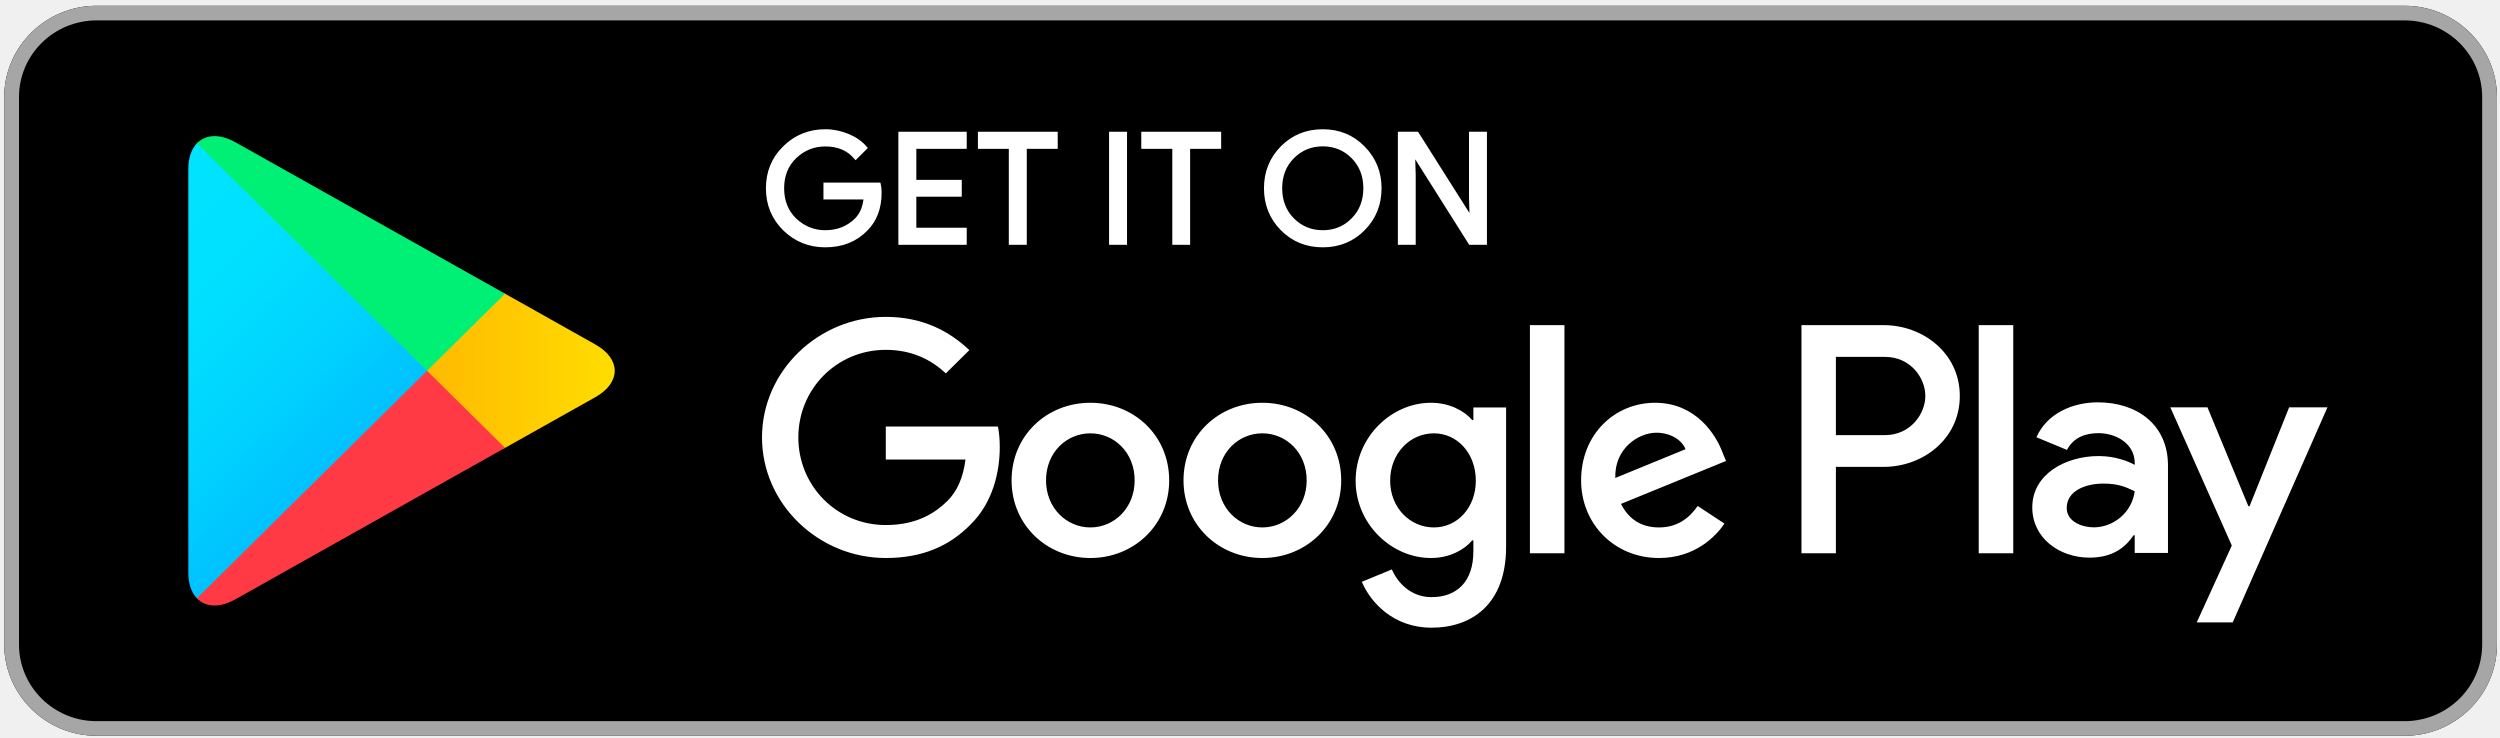
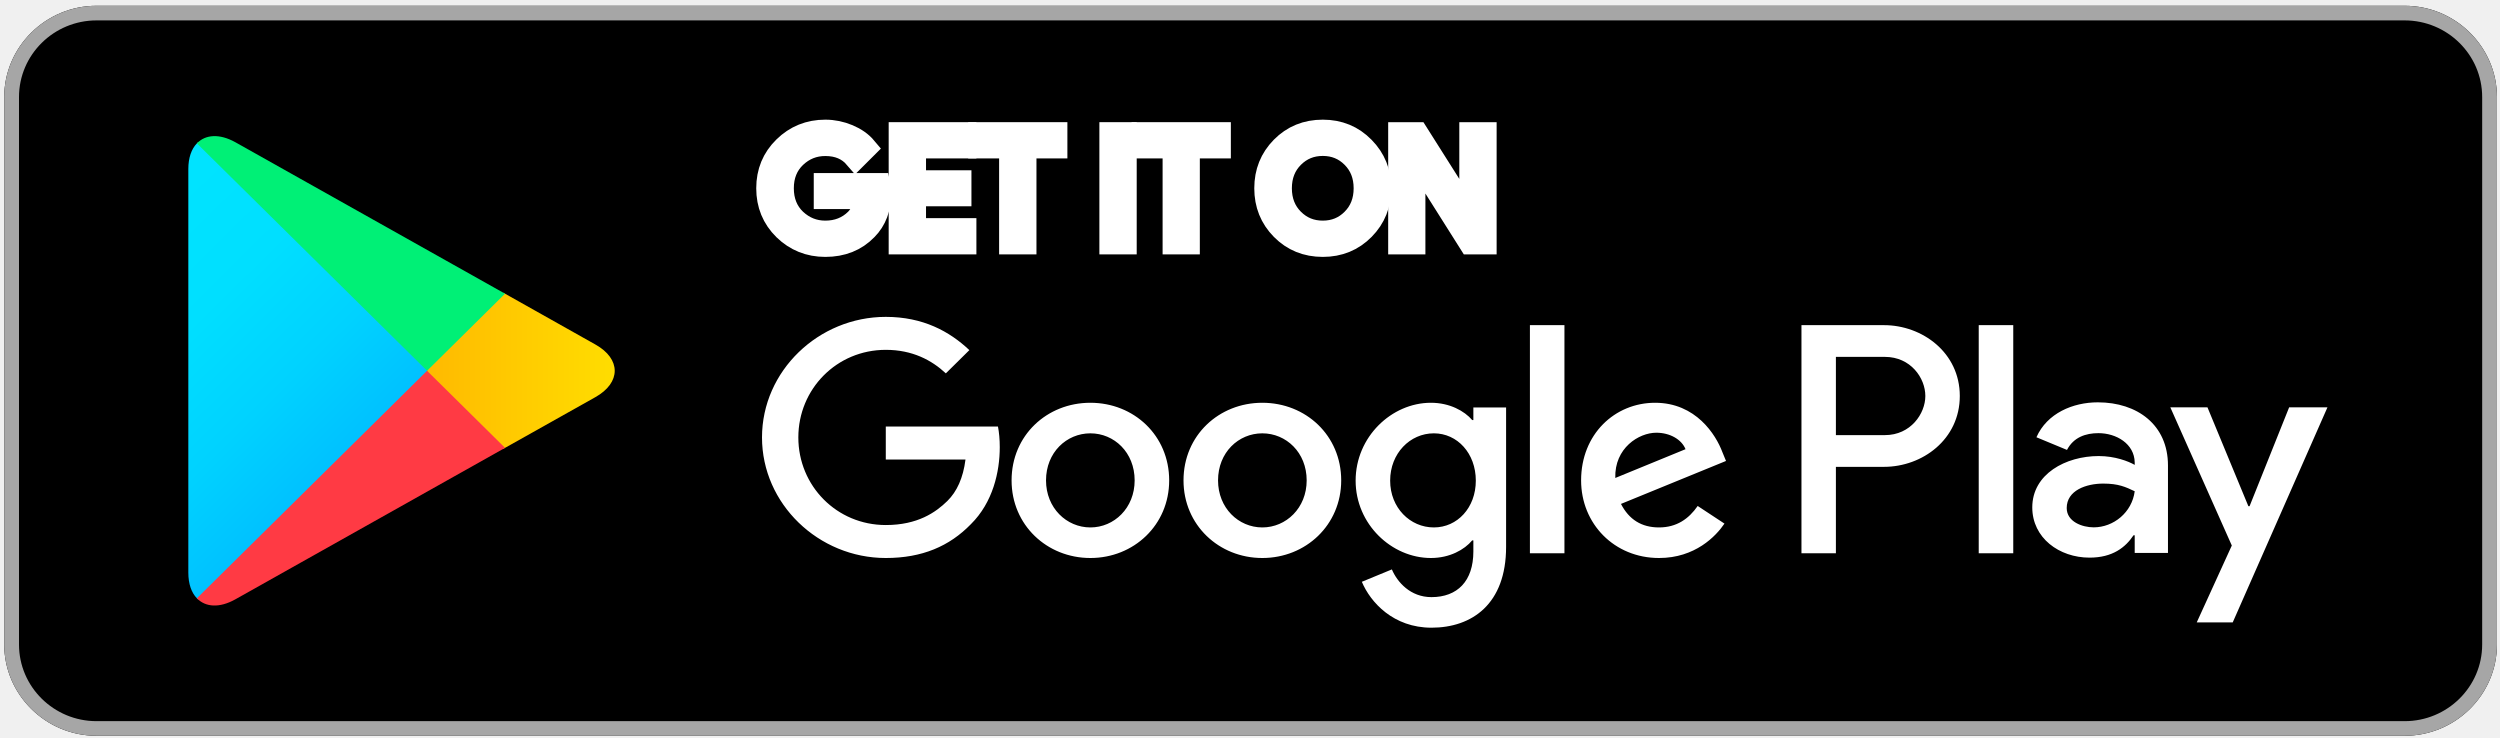
<svg xmlns="http://www.w3.org/2000/svg" id="svg2" version="1.1" xml:space="preserve" width="135.716" height="40.019" viewBox="0 0 135.716 40.019">
  <defs id="defs6">
    <linearGradient x1="31.8" y1="183.29" x2="15.017" y2="166.508" gradientUnits="userSpaceOnUse" gradientTransform="matrix(0.8,0,0,-0.8,0,161.6)" spreadMethod="pad" id="linearGradient50">
      <stop style="stop-opacity:1;stop-color:#00a0ff" offset="0" id="stop52" />
      <stop style="stop-opacity:1;stop-color:#00a1ff" offset="0.007" id="stop54" />
      <stop style="stop-opacity:1;stop-color:#00beff" offset="0.26" id="stop56" />
      <stop style="stop-opacity:1;stop-color:#00d2ff" offset="0.512" id="stop58" />
      <stop style="stop-opacity:1;stop-color:#00dfff" offset="0.76" id="stop60" />
      <stop style="stop-opacity:1;stop-color:#00e3ff" offset="1" id="stop62" />
    </linearGradient>
    <linearGradient x1="43.834" y1="171.999" x2="19.638" y2="171.999" gradientUnits="userSpaceOnUse" gradientTransform="matrix(0.8,0,0,-0.8,0,161.6)" spreadMethod="pad" id="linearGradient68">
      <stop style="stop-opacity:1;stop-color:#ffe000" offset="0" id="stop70" />
      <stop style="stop-opacity:1;stop-color:#ffbd00" offset="0.409" id="stop72" />
      <stop style="stop-opacity:1;stop-color:#ffa500" offset="0.775" id="stop74" />
      <stop style="stop-opacity:1;stop-color:#ff9c00" offset="1" id="stop76" />
    </linearGradient>
    <linearGradient x1="34.827" y1="169.704" x2="12.069" y2="146.946" gradientUnits="userSpaceOnUse" gradientTransform="matrix(0.8,0,0,-0.8,0,161.6)" spreadMethod="pad" id="linearGradient82">
      <stop style="stop-opacity:1;stop-color:#ff3a44" offset="0" id="stop84" />
      <stop style="stop-opacity:1;stop-color:#c31162" offset="1" id="stop86" />
    </linearGradient>
    <linearGradient x1="17.297" y1="191.824" x2="27.46" y2="181.661" gradientUnits="userSpaceOnUse" gradientTransform="matrix(0.8,0,0,-0.8,0,161.6)" spreadMethod="pad" id="linearGradient92">
      <stop style="stop-opacity:1;stop-color:#32a071" offset="0" id="stop94" />
      <stop style="stop-opacity:1;stop-color:#2da771" offset="0.069" id="stop96" />
      <stop style="stop-opacity:1;stop-color:#15cf74" offset="0.476" id="stop98" />
      <stop style="stop-opacity:1;stop-color:#06e775" offset="0.801" id="stop100" />
      <stop style="stop-opacity:1;stop-color:#00f076" offset="1" id="stop102" />
    </linearGradient>
    <clipPath clipPathUnits="userSpaceOnUse" id="clipPath110">
      <path d="M 0,0 124,0 124,48 0,48 0,0 Z" id="path112" />
    </clipPath>
    <mask maskUnits="userSpaceOnUse" x="0" y="0" width="1" height="1" id="mask114">
      <g id="g116">
        <g clip-path="url(#clipPath110)" id="g118">
          <path d="M 0,0 124,0 124,48 0,48 0,0 Z" style="fill:#000000;fill-opacity:0.2;fill-rule:nonzero;stroke:none" id="path120" />
        </g>
      </g>
    </mask>
    <clipPath clipPathUnits="userSpaceOnUse" id="clipPath126">
      <path d="M 0,0 124,0 124,48 0,48 0,0 Z" id="path128" />
    </clipPath>
    <clipPath clipPathUnits="userSpaceOnUse" id="clipPath130">
      <path d="M 0,0 124,0 124,48 0,48 0,0 Z" id="path132" />
    </clipPath>
    <pattern patternTransform="matrix(1,0,0,-1,0,48)" patternUnits="userSpaceOnUse" x="0" y="0" width="124" height="48" id="pattern134">
      <g id="g136" />
      <g id="g138">
        <g clip-path="url(#clipPath130)" id="g140">
          <g id="g142">
            <path d="M 29.625,20.695 18.012,14.098 C 17.363,13.727 16.781,13.754 16.406,14.09 l -0.058,-0.063 0.058,-0.058 c 0.375,-0.336 0.957,-0.36 1.606,0.011 l 11.687,6.641 -0.074,0.074 z" style="fill:#000000;fill-opacity:1;fill-rule:nonzero;stroke:none" id="path144" />
          </g>
        </g>
      </g>
    </pattern>
    <clipPath clipPathUnits="userSpaceOnUse" id="clipPath158">
      <path d="M 0,0 124,0 124,48 0,48 0,0 Z" id="path160" />
    </clipPath>
    <mask maskUnits="userSpaceOnUse" x="0" y="0" width="1" height="1" id="mask162">
      <g id="g164">
        <g clip-path="url(#clipPath158)" id="g166">
          <path d="M 0,0 124,0 124,48 0,48 0,0 Z" style="fill:#000000;fill-opacity:0.12;fill-rule:nonzero;stroke:none" id="path168" />
        </g>
      </g>
    </mask>
    <clipPath clipPathUnits="userSpaceOnUse" id="clipPath174">
      <path d="M 0,0 124,0 124,48 0,48 0,0 Z" id="path176" />
    </clipPath>
    <clipPath clipPathUnits="userSpaceOnUse" id="clipPath178">
      <path d="M 0,0 124,0 124,48 0,48 0,0 Z" id="path180" />
    </clipPath>
    <pattern patternTransform="matrix(1,0,0,-1,0,48)" patternUnits="userSpaceOnUse" x="0" y="0" width="124" height="48" id="pattern182">
      <g id="g184" />
      <g id="g186">
        <g clip-path="url(#clipPath178)" id="g188">
          <g id="g190">
            <path d="m 16.348,14.145 c -0.235,0.246 -0.371,0.628 -0.371,1.125 l 0,-0.118 c 0,-0.496 0.136,-0.879 0.371,-1.125 l 0.058,0.063 -0.058,0.055 z" style="fill:#000000;fill-opacity:1;fill-rule:nonzero;stroke:none" id="path192" />
          </g>
        </g>
      </g>
    </pattern>
    <clipPath clipPathUnits="userSpaceOnUse" id="clipPath206">
      <path d="M 0,0 124,0 124,48 0,48 0,0 Z" id="path208" />
    </clipPath>
    <mask maskUnits="userSpaceOnUse" x="0" y="0" width="1" height="1" id="mask210">
      <g id="g212">
        <g clip-path="url(#clipPath206)" id="g214">
          <path d="M 0,0 124,0 124,48 0,48 0,0 Z" style="fill:#000000;fill-opacity:0.12;fill-rule:nonzero;stroke:none" id="path216" />
        </g>
      </g>
    </mask>
    <clipPath clipPathUnits="userSpaceOnUse" id="clipPath222">
      <path d="M 0,0 124,0 124,48 0,48 0,0 Z" id="path224" />
    </clipPath>
    <clipPath clipPathUnits="userSpaceOnUse" id="clipPath226">
      <path d="M 0,0 124,0 124,48 0,48 0,0 Z" id="path228" />
    </clipPath>
    <pattern patternTransform="matrix(1,0,0,-1,0,48)" patternUnits="userSpaceOnUse" x="0" y="0" width="124" height="48" id="pattern230">
      <g id="g232" />
      <g id="g234">
        <g clip-path="url(#clipPath226)" id="g236">
          <g id="g238">
            <path d="m 33.613,22.961 -3.988,-2.266 0.074,-0.074 3.914,2.223 c 0.559,0.316 0.836,0.734 0.836,1.156 -0.047,-0.379 -0.332,-0.75 -0.836,-1.039 z" style="fill:#000000;fill-opacity:1;fill-rule:nonzero;stroke:none" id="path240" />
          </g>
        </g>
      </g>
    </pattern>
    <clipPath clipPathUnits="userSpaceOnUse" id="clipPath254">
      <path d="M 0,0 124,0 124,48 0,48 0,0 Z" id="path256" />
    </clipPath>
    <mask maskUnits="userSpaceOnUse" x="0" y="0" width="1" height="1" id="mask258">
      <g id="g260">
        <g clip-path="url(#clipPath254)" id="g262">
          <path d="M 0,0 124,0 124,48 0,48 0,0 Z" style="fill:#000000;fill-opacity:0.25;fill-rule:nonzero;stroke:none" id="path264" />
        </g>
      </g>
    </mask>
    <clipPath clipPathUnits="userSpaceOnUse" id="clipPath270">
      <path d="M 0,0 124,0 124,48 0,48 0,0 Z" id="path272" />
    </clipPath>
    <clipPath clipPathUnits="userSpaceOnUse" id="clipPath274">
      <path d="M 0,0 124,0 124,48 0,48 0,0 Z" id="path276" />
    </clipPath>
    <pattern patternTransform="matrix(1,0,0,-1,0,48)" patternUnits="userSpaceOnUse" x="0" y="0" width="124" height="48" id="pattern278">
      <g id="g280" />
      <g id="g282">
        <g clip-path="url(#clipPath274)" id="g284">
          <g id="g286">
            <path d="m 18.012,33.902 15.601,-8.863 c 0.508,-0.289 0.789,-0.66 0.836,-1.039 0,0.418 -0.277,0.836 -0.836,1.156 L 18.012,34.02 c -1.117,0.632 -2.035,0.105 -2.035,-1.176 l 0,-0.114 c 0,1.278 0.918,1.805 2.035,1.172 z" style="fill:#ffffff;fill-opacity:1;fill-rule:nonzero;stroke:none" id="path288" />
          </g>
        </g>
      </g>
    </pattern>
  </defs>
  <g id="g10" transform="matrix(1.25,0,0,-1.25,-9.424762,49.85025)">
    <g id="g12" transform="matrix(1.002392,0,0,0.9907297,-0.2966481,0)">
      <path d="M 112,8 12,8 C 9.801,8 8,9.801 8,12 l 0,24 c 0,2.199 1.801,4 4,4 l 100,0 c 2.199,0 4,-1.801 4,-4 l 0,-24 c 0,-2.199 -1.801,-4 -4,-4 z" style="fill:#000000;fill-opacity:1;fill-rule:nonzero;stroke:none" id="path14" />
      <path d="m 112,39.359 c 1.852,0 3.359,-1.507 3.359,-3.359 l 0,-24 c 0,-1.852 -1.507,-3.359 -3.359,-3.359 l -100,0 c -1.852,0 -3.359,1.507 -3.359,3.359 l 0,24 c 0,1.852 1.507,3.359 3.359,3.359 l 100,0 M 112,40 12,40 C 9.801,40 8,38.199 8,36 L 8,12 C 8,9.801 9.801,8 12,8 l 100,0 c 2.199,0 4,1.801 4,4 l 0,24 c 0,2.199 -1.801,4 -4,4 z" style="fill:#a6a6a6;fill-opacity:1;fill-rule:nonzero;stroke:none" id="path16" />
      <g id="g18" transform="matrix(1,0,0,-1,0,48)">
-         <path d="m 45.934,16.195 c 0,0.668 -0.2,1.203 -0.594,1.602 -0.453,0.473 -1.043,0.711 -1.766,0.711 -0.691,0 -1.281,-0.242 -1.765,-0.719 -0.485,-0.484 -0.727,-1.078 -0.727,-1.789 0,-0.711 0.242,-1.305 0.727,-1.785 0.484,-0.481 1.074,-0.723 1.765,-0.723 0.344,0 0.672,0.071 0.985,0.203 0.312,0.133 0.566,0.313 0.75,0.535 l -0.418,0.422 c -0.321,-0.379 -0.758,-0.566 -1.317,-0.566 -0.504,0 -0.941,0.176 -1.312,0.531 -0.367,0.356 -0.551,0.817 -0.551,1.383 0,0.566 0.184,1.031 0.551,1.387 0.371,0.351 0.808,0.531 1.312,0.531 0.535,0 0.985,-0.18 1.34,-0.535 0.234,-0.235 0.367,-0.559 0.402,-0.973 l -1.742,0 0,-0.578 2.324,0 c 0.028,0.125 0.036,0.246 0.036,0.363 z" style="fill:#ffffff;fill-opacity:1;fill-rule:nonzero;stroke:#ffffff;stroke-width:0.16;stroke-linecap:butt;stroke-linejoin:miter;stroke-miterlimit:10;stroke-dasharray:none;stroke-opacity:1" id="path20" />
+         <path d="m 45.934,16.195 c 0,0.668 -0.2,1.203 -0.594,1.602 -0.453,0.473 -1.043,0.711 -1.766,0.711 -0.691,0 -1.281,-0.242 -1.765,-0.719 -0.485,-0.484 -0.727,-1.078 -0.727,-1.789 0,-0.711 0.242,-1.305 0.727,-1.785 0.484,-0.481 1.074,-0.723 1.765,-0.723 0.344,0 0.672,0.071 0.985,0.203 0.312,0.133 0.566,0.313 0.75,0.535 l -0.418,0.422 c -0.321,-0.379 -0.758,-0.566 -1.317,-0.566 -0.504,0 -0.941,0.176 -1.312,0.531 -0.367,0.356 -0.551,0.817 -0.551,1.383 0,0.566 0.184,1.031 0.551,1.387 0.371,0.351 0.808,0.531 1.312,0.531 0.535,0 0.985,-0.18 1.34,-0.535 0.234,-0.235 0.367,-0.559 0.402,-0.973 l -1.742,0 0,-0.578 2.324,0 c 0.028,0.125 0.036,0.246 0.036,0.363 z" style="fill:#ffffff;fill-opacity:1;fill-rule:nonzero;stroke:#ffffff;strokeWidth:0.16;strokeLinecap:butt;stroke-linejoin:miter;strokeMiterlimit:10;stroke-dasharray:none;stroke-opacity:1" id="path20" />
      </g>
      <g id="g22" transform="matrix(1,0,0,-1,0,48)">
-         <path d="m 49.621,14.191 -2.183,0 0,1.52 1.968,0 0,0.578 -1.968,0 0,1.52 2.183,0 0,0.589 -2.801,0 0,-4.796 2.801,0 0,0.589 z" style="fill:#ffffff;fill-opacity:1;fill-rule:nonzero;stroke:#ffffff;stroke-width:0.16;stroke-linecap:butt;stroke-linejoin:miter;stroke-miterlimit:10;stroke-dasharray:none;stroke-opacity:1" id="path24" />
+         <path d="m 49.621,14.191 -2.183,0 0,1.52 1.968,0 0,0.578 -1.968,0 0,1.52 2.183,0 0,0.589 -2.801,0 0,-4.796 2.801,0 0,0.589 z" style="fill:#ffffff;fill-opacity:1;fill-rule:nonzero;stroke:#ffffff;strokeWidth:0.16;strokeLinecap:butt;stroke-linejoin:miter;strokeMiterlimit:10;stroke-dasharray:none;stroke-opacity:1" id="path24" />
      </g>
      <g id="g26" transform="matrix(1,0,0,-1,0,48)">
-         <path d="m 52.223,18.398 -0.618,0 0,-4.207 -1.339,0 0,-0.589 3.297,0 0,0.589 -1.34,0 0,4.207 z" style="fill:#ffffff;fill-opacity:1;fill-rule:nonzero;stroke:#ffffff;stroke-width:0.16;stroke-linecap:butt;stroke-linejoin:miter;stroke-miterlimit:10;stroke-dasharray:none;stroke-opacity:1" id="path28" />
+         <path d="m 52.223,18.398 -0.618,0 0,-4.207 -1.339,0 0,-0.589 3.297,0 0,0.589 -1.34,0 0,4.207 z" style="fill:#ffffff;fill-opacity:1;fill-rule:nonzero;stroke:#ffffff;strokeWidth:0.16;strokeLinecap:butt;stroke-linejoin:miter;strokeMiterlimit:10;stroke-dasharray:none;stroke-opacity:1" id="path28" />
      </g>
      <g id="g30" transform="matrix(1,0,0,-1,0,48)">
-         <path d="m 55.949,18.398 0,-4.796 0.617,0 0,4.796 -0.617,0 z" style="fill:#ffffff;fill-opacity:1;fill-rule:nonzero;stroke:#ffffff;stroke-width:0.16;stroke-linecap:butt;stroke-linejoin:miter;stroke-miterlimit:10;stroke-dasharray:none;stroke-opacity:1" id="path32" />
+         <path d="m 55.949,18.398 0,-4.796 0.617,0 0,4.796 -0.617,0 z" style="fill:#ffffff;fill-opacity:1;fill-rule:nonzero;stroke:#ffffff;strokeWidth:0.16;strokeLinecap:butt;stroke-linejoin:miter;strokeMiterlimit:10;stroke-dasharray:none;stroke-opacity:1" id="path32" />
      </g>
      <g id="g34" transform="matrix(1,0,0,-1,0,48)">
-         <path d="m 59.301,18.398 -0.613,0 0,-4.207 -1.344,0 0,-0.589 3.301,0 0,0.589 -1.344,0 0,4.207 z" style="fill:#ffffff;fill-opacity:1;fill-rule:nonzero;stroke:#ffffff;stroke-width:0.16;stroke-linecap:butt;stroke-linejoin:miter;stroke-miterlimit:10;stroke-dasharray:none;stroke-opacity:1" id="path36" />
+         <path d="m 59.301,18.398 -0.613,0 0,-4.207 -1.344,0 0,-0.589 3.301,0 0,0.589 -1.344,0 0,4.207 z" style="fill:#ffffff;fill-opacity:1;fill-rule:nonzero;stroke:#ffffff;strokeWidth:0.16;strokeLinecap:butt;stroke-linejoin:miter;strokeMiterlimit:10;stroke-dasharray:none;stroke-opacity:1" id="path36" />
      </g>
      <g id="g38" transform="matrix(1,0,0,-1,0,48)">
-         <path d="m 66.887,17.781 c -0.473,0.485 -1.059,0.727 -1.758,0.727 -0.703,0 -1.289,-0.242 -1.762,-0.727 C 62.895,17.297 62.66,16.703 62.66,16 c 0,-0.703 0.235,-1.297 0.707,-1.781 0.473,-0.485 1.059,-0.727 1.762,-0.727 0.695,0 1.281,0.242 1.754,0.731 0.476,0.488 0.711,1.078 0.711,1.777 0,0.703 -0.235,1.297 -0.707,1.781 z m -3.063,-0.402 c 0.356,0.359 0.789,0.539 1.305,0.539 0.512,0 0.949,-0.18 1.301,-0.539 0.355,-0.359 0.535,-0.82 0.535,-1.379 0,-0.559 -0.18,-1.02 -0.535,-1.379 -0.352,-0.359 -0.789,-0.539 -1.301,-0.539 -0.516,0 -0.949,0.18 -1.305,0.539 -0.355,0.359 -0.535,0.82 -0.535,1.379 0,0.559 0.18,1.02 0.535,1.379 z" style="fill:#ffffff;fill-opacity:1;fill-rule:nonzero;stroke:#ffffff;stroke-width:0.16;stroke-linecap:butt;stroke-linejoin:miter;stroke-miterlimit:10;stroke-dasharray:none;stroke-opacity:1" id="path40" />
+         <path d="m 66.887,17.781 c -0.473,0.485 -1.059,0.727 -1.758,0.727 -0.703,0 -1.289,-0.242 -1.762,-0.727 C 62.895,17.297 62.66,16.703 62.66,16 c 0,-0.703 0.235,-1.297 0.707,-1.781 0.473,-0.485 1.059,-0.727 1.762,-0.727 0.695,0 1.281,0.242 1.754,0.731 0.476,0.488 0.711,1.078 0.711,1.777 0,0.703 -0.235,1.297 -0.707,1.781 z m -3.063,-0.402 c 0.356,0.359 0.789,0.539 1.305,0.539 0.512,0 0.949,-0.18 1.301,-0.539 0.355,-0.359 0.535,-0.82 0.535,-1.379 0,-0.559 -0.18,-1.02 -0.535,-1.379 -0.352,-0.359 -0.789,-0.539 -1.301,-0.539 -0.516,0 -0.949,0.18 -1.305,0.539 -0.355,0.359 -0.535,0.82 -0.535,1.379 0,0.559 0.18,1.02 0.535,1.379 z" style="fill:#ffffff;fill-opacity:1;fill-rule:nonzero;stroke:#ffffff;strokeWidth:0.16;strokeLinecap:butt;stroke-linejoin:miter;strokeMiterlimit:10;stroke-dasharray:none;stroke-opacity:1" id="path40" />
      </g>
      <g id="g42" transform="matrix(1,0,0,-1,0,48)">
-         <path d="m 68.461,18.398 0,-4.796 0.75,0 2.332,3.73 0.027,0 -0.027,-0.922 0,-2.808 0.617,0 0,4.796 -0.644,0 -2.442,-3.914 -0.027,0 0.027,0.926 0,2.988 -0.613,0 z" style="fill:#ffffff;fill-opacity:1;fill-rule:nonzero;stroke:#ffffff;stroke-width:0.16;stroke-linecap:butt;stroke-linejoin:miter;stroke-miterlimit:10;stroke-dasharray:none;stroke-opacity:1" id="path44" />
+         <path d="m 68.461,18.398 0,-4.796 0.75,0 2.332,3.73 0.027,0 -0.027,-0.922 0,-2.808 0.617,0 0,4.796 -0.644,0 -2.442,-3.914 -0.027,0 0.027,0.926 0,2.988 -0.613,0 z" style="fill:#ffffff;fill-opacity:1;fill-rule:nonzero;stroke:#ffffff;strokeWidth:0.16;strokeLinecap:butt;stroke-linejoin:miter;strokeMiterlimit:10;stroke-dasharray:none;stroke-opacity:1" id="path44" />
      </g>
      <path d="m 62.508,22.598 c -1.879,0 -3.414,-1.43 -3.414,-3.403 0,-1.957 1.535,-3.402 3.414,-3.402 1.883,0 3.418,1.445 3.418,3.402 0,1.973 -1.535,3.403 -3.418,3.403 z m 0,-5.465 c -1.031,0 -1.918,0.851 -1.918,2.062 0,1.227 0.887,2.063 1.918,2.063 1.031,0 1.922,-0.836 1.922,-2.063 0,-1.211 -0.891,-2.062 -1.922,-2.062 z m -7.449,5.465 c -1.883,0 -3.414,-1.43 -3.414,-3.403 0,-1.957 1.531,-3.402 3.414,-3.402 1.882,0 3.414,1.445 3.414,3.402 0,1.973 -1.532,3.403 -3.414,3.403 z m 0,-5.465 c -1.032,0 -1.922,0.851 -1.922,2.062 0,1.227 0.89,2.063 1.922,2.063 1.031,0 1.918,-0.836 1.918,-2.063 0,-1.211 -0.887,-2.062 -1.918,-2.062 z m -8.864,4.422 0,-1.446 3.453,0 c -0.101,-0.808 -0.371,-1.402 -0.785,-1.816 -0.504,-0.5 -1.289,-1.055 -2.668,-1.055 -2.125,0 -3.789,1.715 -3.789,3.84 0,2.125 1.664,3.84 3.789,3.84 1.149,0 1.985,-0.449 2.602,-1.031 l 1.019,1.019 c -0.863,0.824 -2.011,1.457 -3.621,1.457 -2.914,0 -5.363,-2.371 -5.363,-5.285 0,-2.914 2.449,-5.285 5.363,-5.285 1.575,0 2.758,0.516 3.688,1.484 0.953,0.953 1.25,2.293 1.25,3.375 0,0.336 -0.028,0.645 -0.078,0.903 l -4.86,0 z m 36.246,-1.121 c -0.281,0.761 -1.148,2.164 -2.914,2.164 -1.75,0 -3.207,-1.379 -3.207,-3.403 0,-1.906 1.442,-3.402 3.375,-3.402 1.563,0 2.465,0.953 2.836,1.508 l -1.16,0.773 c -0.387,-0.566 -0.914,-0.941 -1.676,-0.941 -0.757,0 -1.3,0.347 -1.648,1.031 l 4.551,1.883 -0.157,0.387 z m -4.64,-1.133 c -0.039,1.312 1.019,1.984 1.777,1.984 0.594,0 1.098,-0.297 1.266,-0.722 L 77.801,19.301 Z M 74.102,16 l 1.496,0 0,10 -1.496,0 0,-10 z m -2.45,5.84 -0.05,0 c -0.336,0.398 -0.977,0.758 -1.789,0.758 -1.704,0 -3.262,-1.496 -3.262,-3.414 0,-1.907 1.558,-3.391 3.262,-3.391 0.812,0 1.453,0.363 1.789,0.773 l 0.05,0 0,-0.488 c 0,-1.301 -0.695,-2 -1.816,-2 -0.914,0 -1.481,0.66 -1.715,1.215 L 66.82,14.75 c 0.375,-0.902 1.368,-2.012 3.016,-2.012 1.754,0 3.234,1.032 3.234,3.543 l 0,6.11 -1.418,0 0,-0.551 z m -1.711,-4.707 c -1.031,0 -1.894,0.863 -1.894,2.051 0,1.199 0.863,2.074 1.894,2.074 1.016,0 1.817,-0.875 1.817,-2.074 0,-1.188 -0.801,-2.051 -1.817,-2.051 z M 89.445,26 l -3.578,0 0,-10 1.492,0 0,3.789 2.086,0 c 1.657,0 3.282,1.199 3.282,3.106 0,1.906 -1.629,3.105 -3.282,3.105 z m 0.039,-4.82 -2.125,0 0,3.429 2.125,0 c 1.114,0 1.75,-0.925 1.75,-1.714 0,-0.774 -0.636,-1.715 -1.75,-1.715 z m 9.223,1.437 c -1.078,0 -2.199,-0.476 -2.66,-1.531 l 1.324,-0.555 c 0.285,0.555 0.809,0.735 1.363,0.735 0.774,0 1.559,-0.465 1.571,-1.286 l 0,-0.105 c -0.27,0.156 -0.848,0.387 -1.559,0.387 -1.426,0 -2.879,-0.785 -2.879,-2.25 0,-1.34 1.168,-2.203 2.481,-2.203 1.004,0 1.558,0.453 1.906,0.98 l 0.051,0 0,-0.773 1.441,0 0,3.836 c 0,1.773 -1.324,2.765 -3.039,2.765 z m -0.18,-5.48 c -0.488,0 -1.168,0.242 -1.168,0.847 0,0.774 0.848,1.071 1.582,1.071 0.657,0 0.965,-0.145 1.364,-0.336 -0.117,-0.926 -0.914,-1.582 -1.778,-1.582 z m 8.469,5.261 -1.715,-4.335 -0.051,0 -1.773,4.335 -1.609,0 2.664,-6.058 -1.52,-3.371 1.559,0 4.105,9.429 -1.66,0 z M 93.547,16 l 1.496,0 0,10 -1.496,0 0,-10 z" style="fill:#ffffff;fill-opacity:1;fill-rule:nonzero;stroke:none" id="path46" />
      <g id="g48">
        <path d="M 16.348,33.969 C 16.113,33.723 15.977,33.34 15.977,32.844 l 0,-17.692 c 0,-0.496 0.136,-0.879 0.371,-1.125 l 0.058,-0.054 9.914,9.91 0,0.234 -9.914,9.91 -0.058,-0.058 z" style="fill:url(#linearGradient50);fill-opacity:1;fill-rule:nonzero;stroke:none" id="path64" />
      </g>
      <g id="g66">
        <path d="m 29.621,20.578 -3.301,3.305 0,0.234 3.305,3.305 0.074,-0.043 3.914,-2.227 c 1.117,-0.632 1.117,-1.672 0,-2.308 l -3.914,-2.223 -0.078,-0.043 z" style="fill:url(#linearGradient68);fill-opacity:1;fill-rule:nonzero;stroke:none" id="path78" />
      </g>
      <g id="g80">
        <path d="M 29.699,20.621 26.32,24 16.348,14.027 c 0.371,-0.39 0.976,-0.437 1.664,-0.047 l 11.687,6.641" style="fill:url(#linearGradient82);fill-opacity:1;fill-rule:nonzero;stroke:none" id="path88" />
      </g>
      <g id="g90">
        <path d="M 29.699,27.379 18.012,34.02 c -0.688,0.386 -1.293,0.339 -1.664,-0.051 L 26.32,24 l 3.379,3.379 z" style="fill:url(#linearGradient92);fill-opacity:1;fill-rule:nonzero;stroke:none" id="path104" />
      </g>
      <g id="g106">
        <g id="g108" />
        <g id="g122" mask="url(#mask114)">
          <g id="g124" />
          <g id="g146">
            <g clip-path="url(#clipPath126)" id="g148">
              <g id="g150">
                <path d="M 0,0 124,0 124,48 0,48 0,0 Z" style="fill:url(#pattern134);fill-opacity:1;fill-rule:nonzero;stroke:none" id="path152" />
              </g>
            </g>
          </g>
        </g>
      </g>
      <g id="g154">
        <g id="g156" />
        <g id="g170" mask="url(#mask162)">
          <g id="g172" />
          <g id="g194">
            <g clip-path="url(#clipPath174)" id="g196">
              <g id="g198">
                <path d="M 0,0 124,0 124,48 0,48 0,0 Z" style="fill:url(#pattern182);fill-opacity:1;fill-rule:nonzero;stroke:none" id="path200" />
              </g>
            </g>
          </g>
        </g>
      </g>
      <g id="g202">
        <g id="g204" />
        <g id="g218" mask="url(#mask210)">
          <g id="g220" />
          <g id="g242">
            <g clip-path="url(#clipPath222)" id="g244">
              <g id="g246">
                <path d="M 0,0 124,0 124,48 0,48 0,0 Z" style="fill:url(#pattern230);fill-opacity:1;fill-rule:nonzero;stroke:none" id="path248" />
              </g>
            </g>
          </g>
        </g>
      </g>
      <g id="g250">
        <g id="g252" />
        <g id="g266" mask="url(#mask258)">
          <g id="g268" />
          <g id="g290">
            <g clip-path="url(#clipPath270)" id="g292">
              <g id="g294">
                <path d="M 0,0 124,0 124,48 0,48 0,0 Z" style="fill:url(#pattern278);fill-opacity:1;fill-rule:nonzero;stroke:none" id="path296" />
              </g>
            </g>
          </g>
        </g>
      </g>
    </g>
  </g>
</svg>
